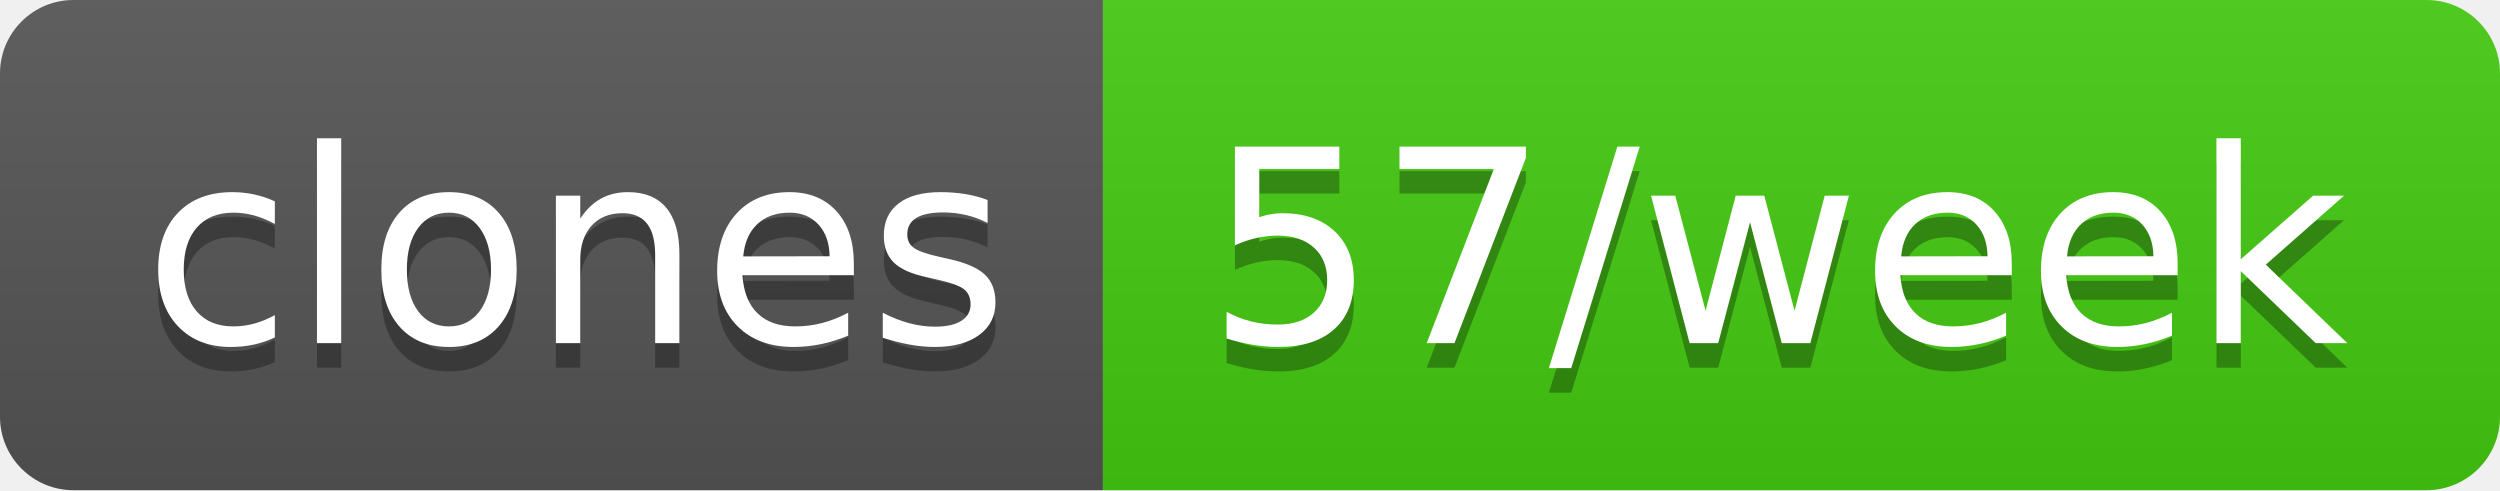
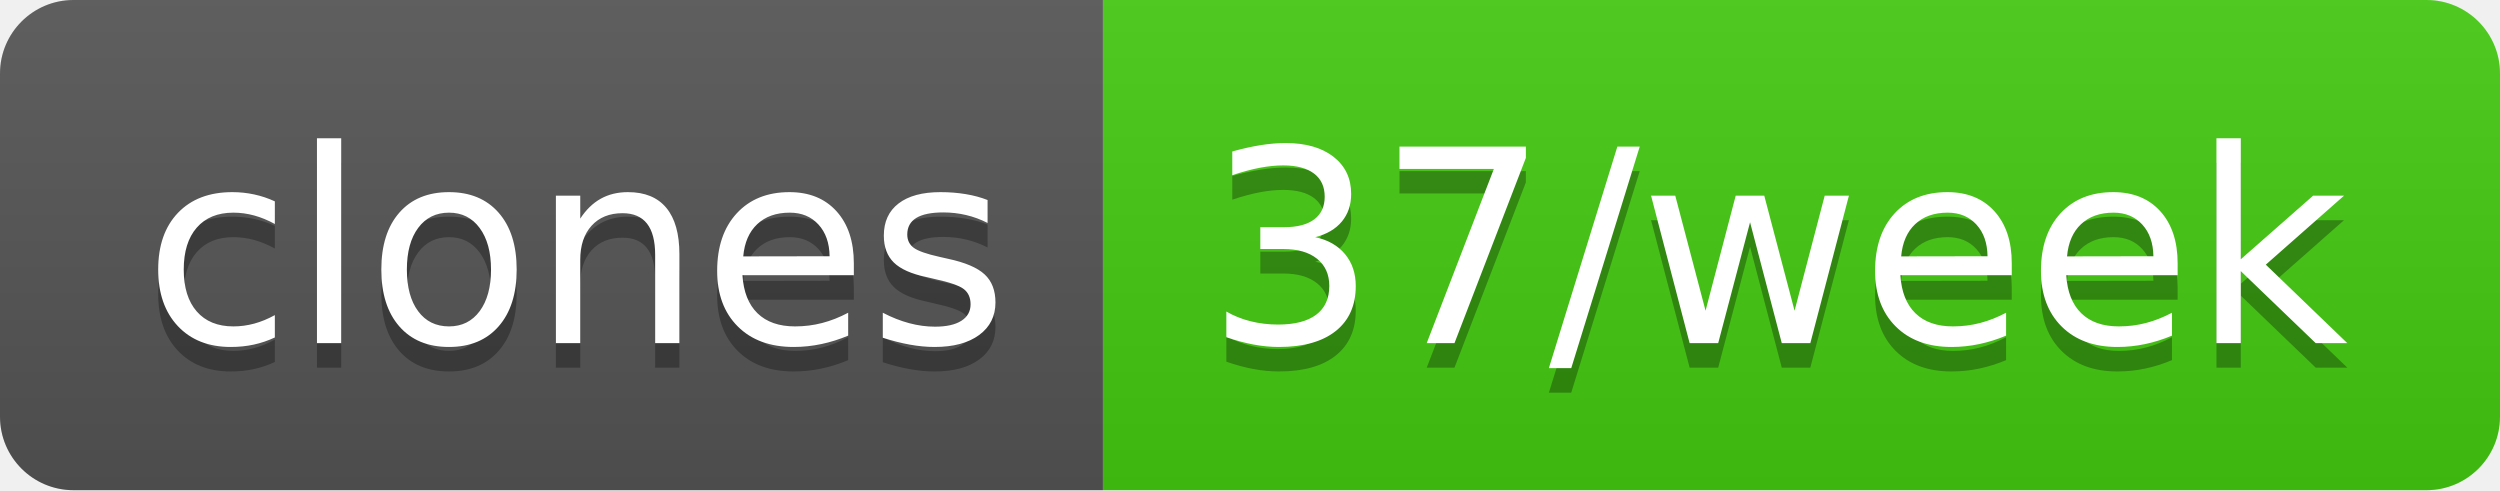
- <svg xmlns="http://www.w3.org/2000/svg" width="102" height="20" role="img" aria-label="clones: 57/week">
+ <svg xmlns="http://www.w3.org/2000/svg" width="102" height="20" role="img" aria-label="clones: 37/week">
  <linearGradient id="s" x2="0" y2="100%">
    <stop offset="0" stop-color="#bbb" stop-opacity=".1" />
    <stop offset="1" stop-opacity=".1" />
  </linearGradient>
  <clipPath id="r">
    <rect width="102" height="20" rx="3" fill="#fff" />
  </clipPath>
  <g clip-path="url(#r)">
    <rect width="45" height="20" fill="#555" />
    <rect x="45" width="57" height="20" fill="#4c1" />
    <rect width="102" height="20" fill="url(#s)" />
  </g>
  <g fill="#fff" text-anchor="middle" font-family="Verdana,Geneva,DejaVu Sans,sans-serif" text-rendering="geometricPrecision" font-size="110">
    <text aria-hidden="true" x="235" y="150" fill="#010101" fill-opacity=".3" transform="scale(.1)" textLength="350">clones</text>
    <text x="235" y="140" transform="scale(.1)" fill="#fff" textLength="350">clones</text>
-     <text aria-hidden="true" x="725" y="150" fill="#010101" fill-opacity=".3" transform="scale(.1)" textLength="470">57/week</text>
-     <text x="725" y="140" transform="scale(.1)" fill="#fff" textLength="470">57/week</text>
+     <text aria-hidden="true" x="725" y="150" fill="#010101" fill-opacity=".3" transform="scale(.1)" textLength="470">37/week</text>
+     <text x="725" y="140" transform="scale(.1)" fill="#fff" textLength="470">37/week</text>
  </g>
</svg>
